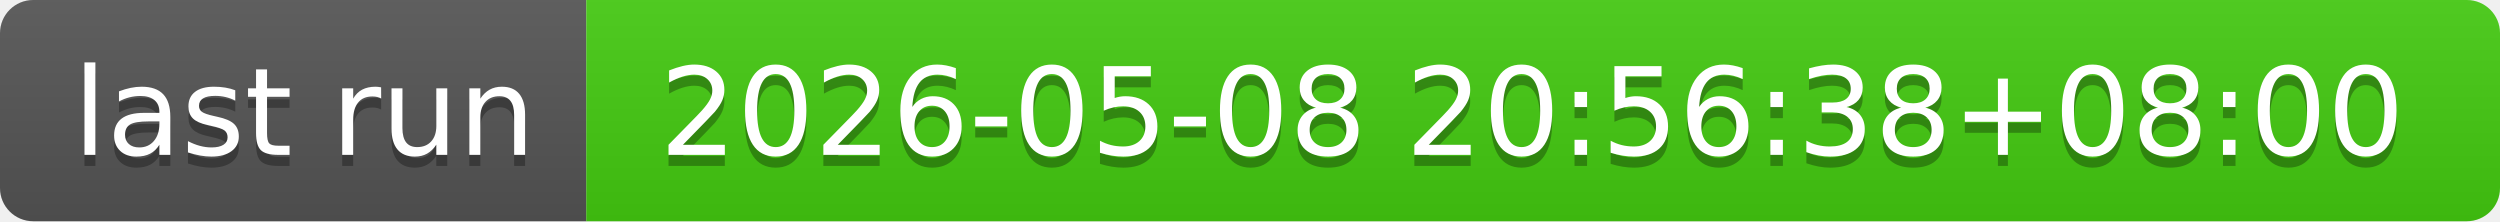
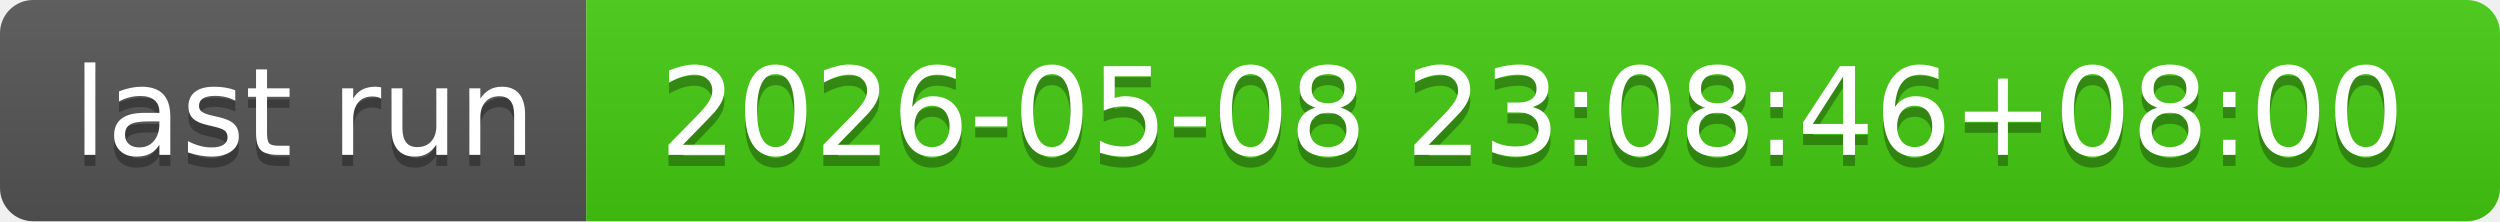
- <svg xmlns="http://www.w3.org/2000/svg" width="226" height="20" role="img" aria-label="last run: 2026-05-08 20:56:38+08:00">
+ <svg xmlns="http://www.w3.org/2000/svg" width="226" height="20" role="img" aria-label="last run: 2026-05-08 23:08:46+08:00">
  <linearGradient id="s" x2="0" y2="100%">
    <stop offset="0" stop-color="#bbb" stop-opacity=".1" />
    <stop offset="1" stop-opacity=".1" />
  </linearGradient>
  <clipPath id="r">
    <rect width="226" height="20" rx="3" fill="#fff" />
  </clipPath>
  <g clip-path="url(#r)">
    <rect width="53" height="20" fill="#555" />
    <rect x="53" width="173" height="20" fill="#4c1" />
    <rect width="226" height="20" fill="url(#s)" />
  </g>
  <g fill="#fff" text-anchor="middle" font-family="Verdana,Geneva,DejaVu Sans,sans-serif" text-rendering="geometricPrecision" font-size="110">
    <text aria-hidden="true" x="275" y="150" fill="#010101" fill-opacity=".3" transform="scale(.1)" textLength="430">last run</text>
    <text x="275" y="140" transform="scale(.1)" fill="#fff" textLength="430">last run</text>
-     <text aria-hidden="true" x="1385" y="150" fill="#010101" fill-opacity=".3" transform="scale(.1)" textLength="1630">2026-05-08 20:56:38+08:00</text>
-     <text x="1385" y="140" transform="scale(.1)" fill="#fff" textLength="1630">2026-05-08 20:56:38+08:00</text>
+     <text aria-hidden="true" x="1385" y="150" fill="#010101" fill-opacity=".3" transform="scale(.1)" textLength="1630">2026-05-08 23:08:46+08:00</text>
+     <text x="1385" y="140" transform="scale(.1)" fill="#fff" textLength="1630">2026-05-08 23:08:46+08:00</text>
  </g>
</svg>
